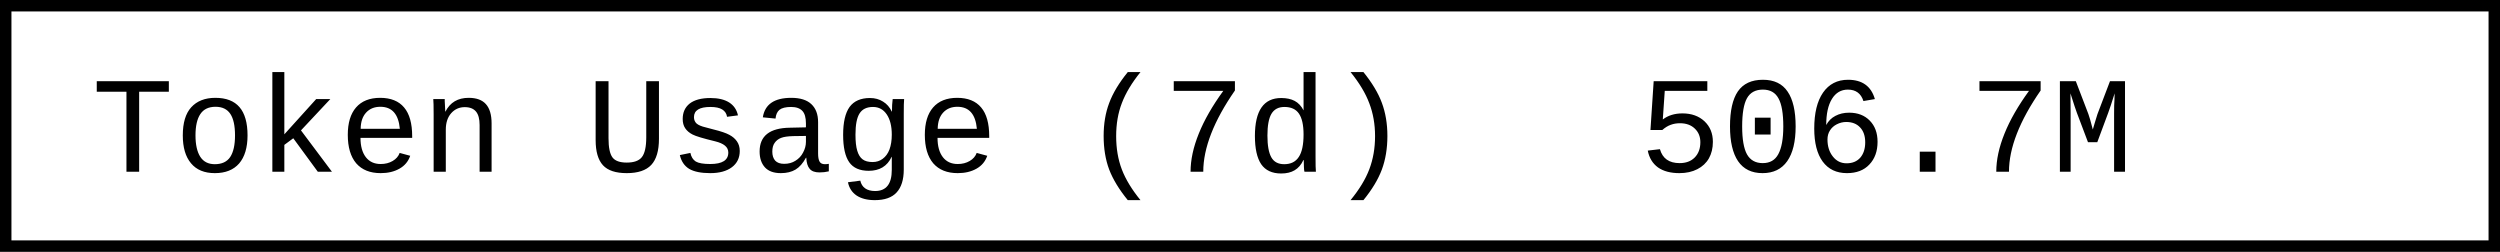
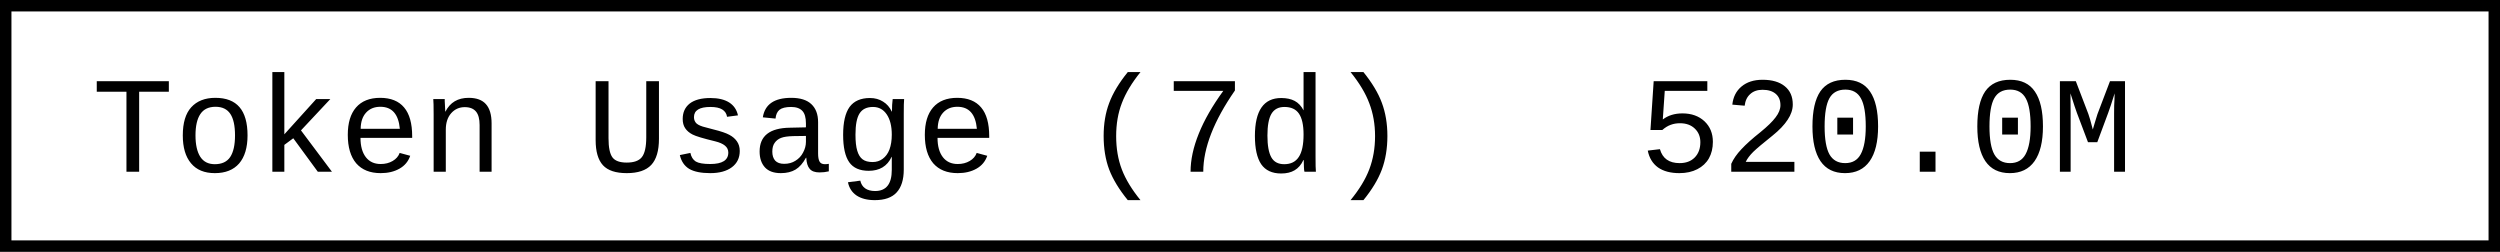
- <svg xmlns="http://www.w3.org/2000/svg" width="218.4" height="22" role="img" aria-label="Token Usage (7d): 506.7M">
+ <svg xmlns="http://www.w3.org/2000/svg" width="218.4" height="22" role="img" aria-label="Token Usage (7d): 520.0M">
  <rect x="0.5" y="0.5" width="217.4" height="21" fill="#fff" stroke="#000" stroke-width="1" />
  <g font-family="'Consolas','Monaco','Courier New',monospace" font-size="12" fill="#000">
    <text x="8" y="15">Token Usage (7d)</text>
-     <text x="143.2" y="15">506.7M</text>
+     <text x="143.2" y="15">520.0M</text>
  </g>
</svg>
